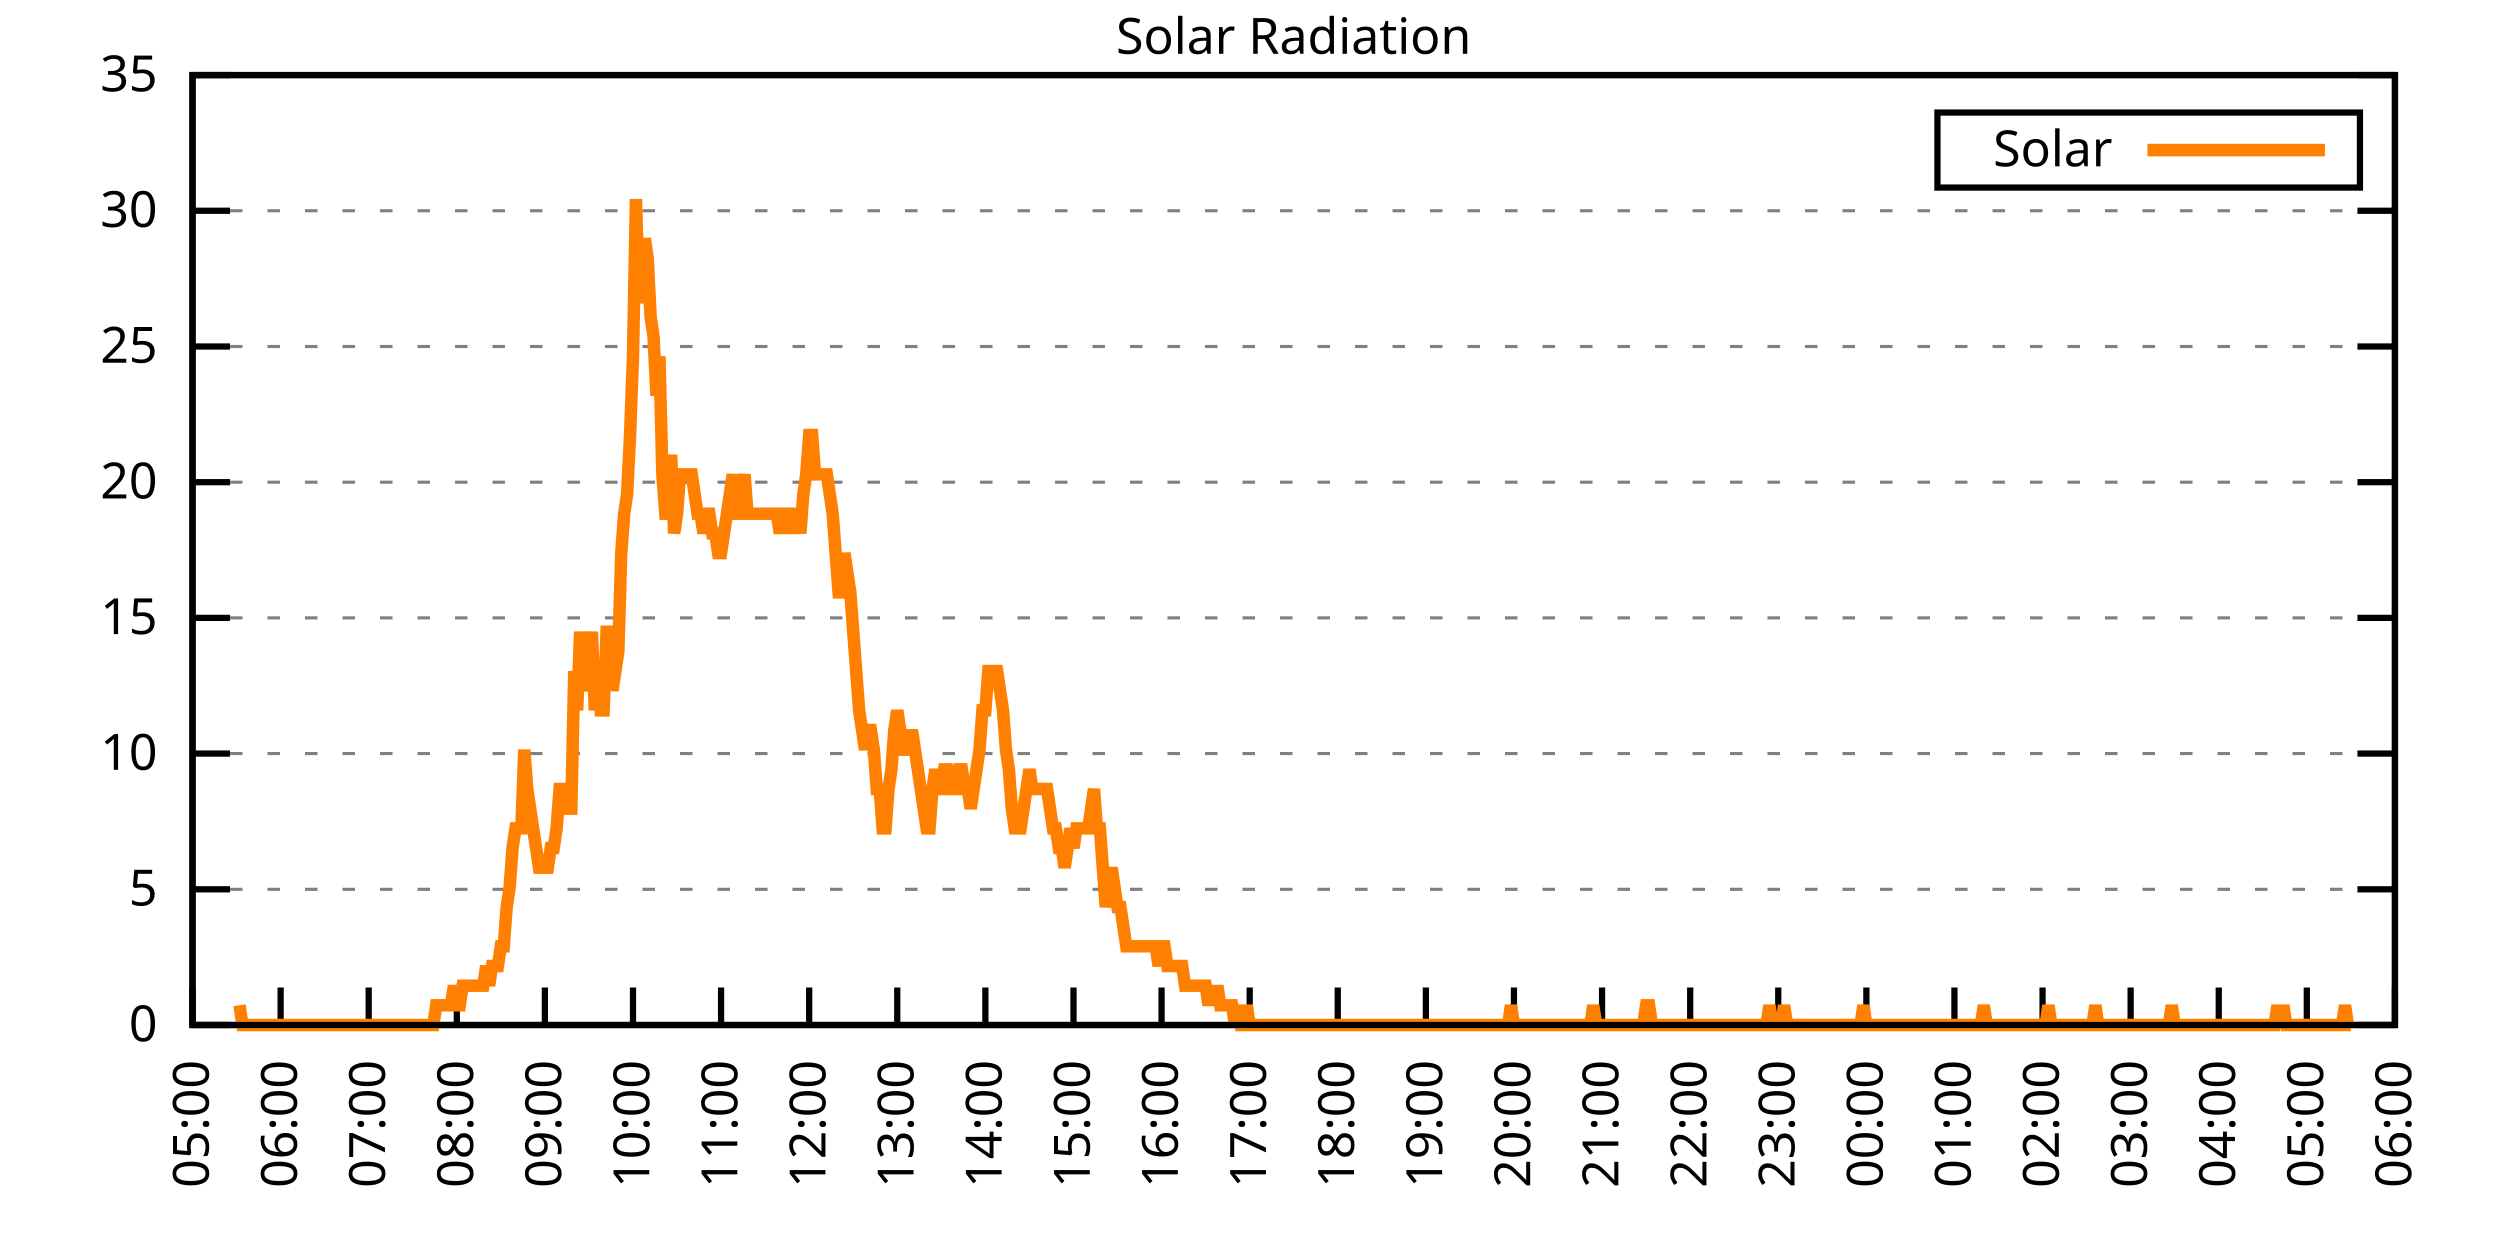
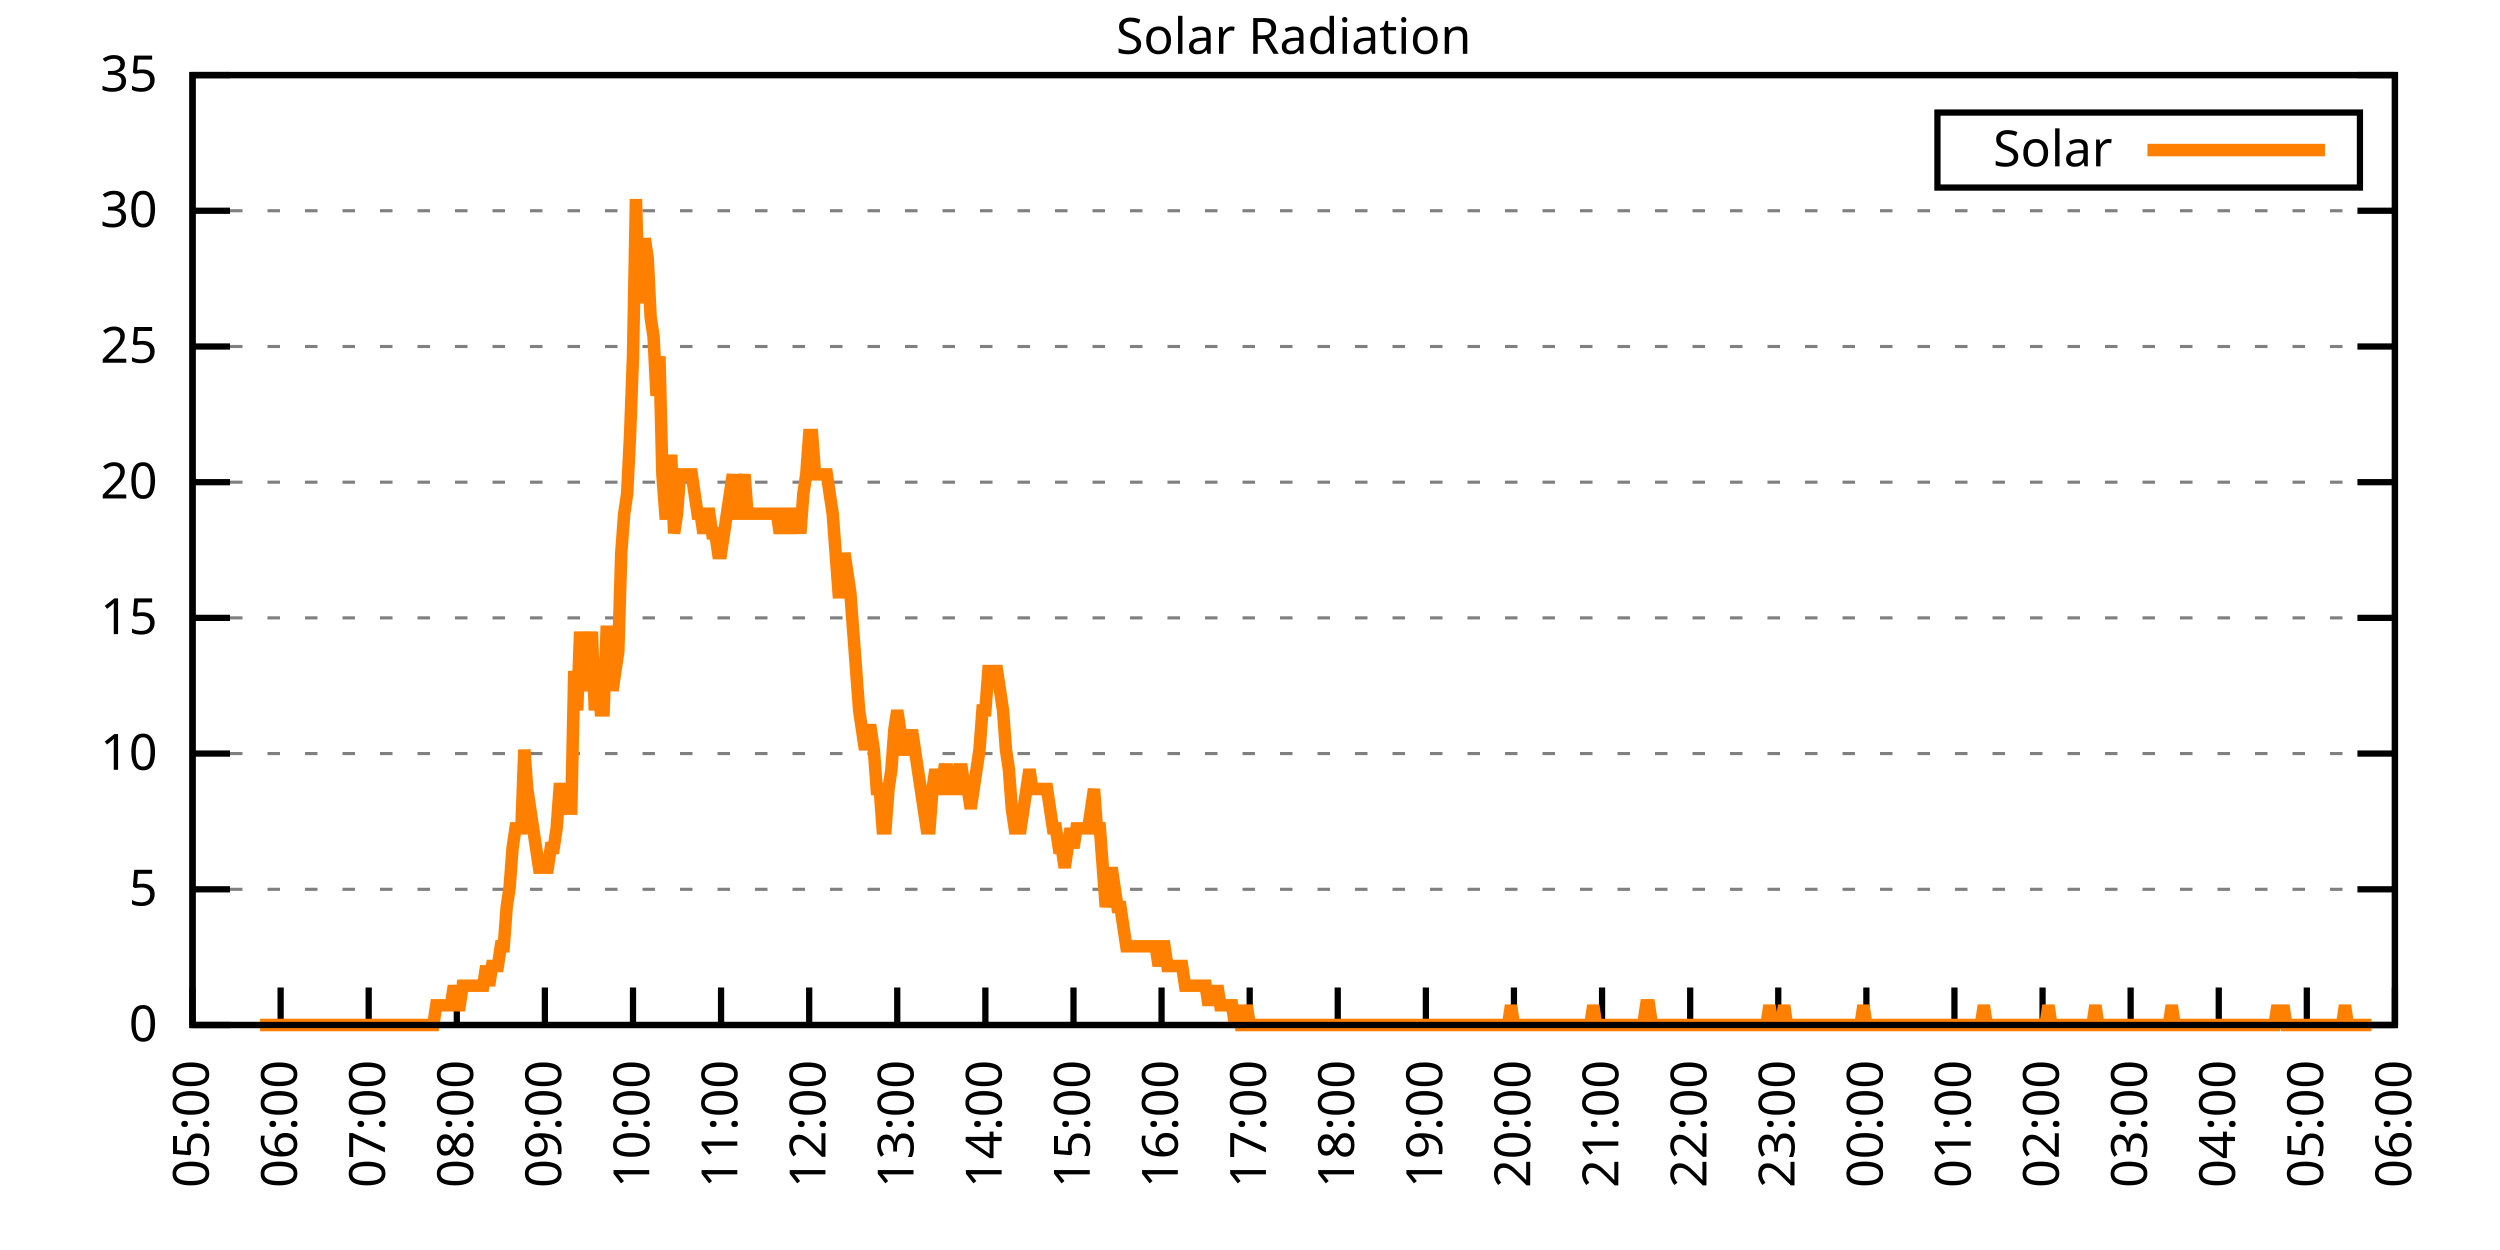
<svg xmlns="http://www.w3.org/2000/svg" xmlns:xlink="http://www.w3.org/1999/xlink" width="400" height="200" viewBox="0 0 400 200">
  <g id="gnuplot_canvas">
    <rect x="0" y="0" width="400" height="200" fill="none" />
    <defs>
      <circle id="gpDot" r="0.5" stroke-width="0.5" stroke="currentColor" />
      <path id="gpPt0" stroke-width="0.333" stroke="currentColor" d="M-1,0 h2 M0,-1 v2" />
      <path id="gpPt1" stroke-width="0.333" stroke="currentColor" d="M-1,-1 L1,1 M1,-1 L-1,1" />
      <path id="gpPt2" stroke-width="0.333" stroke="currentColor" d="M-1,0 L1,0 M0,-1 L0,1 M-1,-1 L1,1 M-1,1 L1,-1" />
      <rect id="gpPt3" stroke-width="0.333" stroke="currentColor" x="-1" y="-1" width="2" height="2" />
      <rect id="gpPt4" stroke-width="0.333" stroke="currentColor" fill="currentColor" x="-1" y="-1" width="2" height="2" />
      <circle id="gpPt5" stroke-width="0.333" stroke="currentColor" cx="0" cy="0" r="1" />
      <use xlink:href="#gpPt5" id="gpPt6" fill="currentColor" stroke="none" />
      <path id="gpPt7" stroke-width="0.333" stroke="currentColor" d="M0,-1.33 L-1.33,0.67 L1.33,0.67 z" />
      <use xlink:href="#gpPt7" id="gpPt8" fill="currentColor" stroke="none" />
      <use xlink:href="#gpPt7" id="gpPt9" stroke="currentColor" transform="rotate(180)" />
      <use xlink:href="#gpPt9" id="gpPt10" fill="currentColor" stroke="none" />
      <use xlink:href="#gpPt3" id="gpPt11" stroke="currentColor" transform="rotate(45)" />
      <use xlink:href="#gpPt11" id="gpPt12" fill="currentColor" stroke="none" />
      <path id="gpPt13" stroke-width="0.333" stroke="currentColor" d="M0,1.330 L1.265,0.411 L0.782,-1.067 L-0.782,-1.076 L-1.265,0.411 z" />
      <use xlink:href="#gpPt13" id="gpPt14" fill="currentColor" stroke="none" />
      <filter id="textbox" filterUnits="objectBoundingBox" x="0" y="0" height="1" width="1">
        <feFlood flood-color="white" flood-opacity="1" result="bgnd" />
        <feComposite in="SourceGraphic" in2="bgnd" operator="atop" />
      </filter>
      <filter id="greybox" filterUnits="objectBoundingBox" x="0" y="0" height="1" width="1">
        <feFlood flood-color="lightgrey" flood-opacity="1" result="grey" />
        <feComposite in="SourceGraphic" in2="grey" operator="atop" />
      </filter>
    </defs>
    <g fill="none" color="white" stroke="currentColor" stroke-width="1.00" stroke-linecap="butt" stroke-linejoin="miter">
</g>
    <g fill="none" color="black" stroke="currentColor" stroke-width="1.00" stroke-linecap="butt" stroke-linejoin="miter">
      <g stroke="none" shape-rendering="crispEdges">
        <polygon fill="rgb(255, 255, 255)" points="30.80,164.00 383.18,164.00 383.18,12.02 30.80,12.02 " />
      </g>
    </g>
    <g fill="none" color="black" stroke="currentColor" stroke-width="1.00" stroke-linecap="butt" stroke-linejoin="miter">
</g>
    <g fill="none" color="black" stroke="black" stroke-width="0.50" stroke-linecap="butt" stroke-linejoin="miter">
</g>
    <g fill="none" color="gray" stroke="currentColor" stroke-width="0.50" stroke-linecap="butt" stroke-linejoin="miter">
      <path stroke="gray" stroke-dasharray="2,4" class="gridline" d="M30.80,164.00 L383.19,164.00  " />
    </g>
    <g fill="none" color="gray" stroke="gray" stroke-width="1.00" stroke-linecap="butt" stroke-linejoin="miter">
</g>
    <g fill="none" color="black" stroke="currentColor" stroke-width="1.00" stroke-linecap="butt" stroke-linejoin="miter">
      <path stroke="black" d="M30.80,164.00 L36.80,164.00 M383.19,164.00 L377.19,164.00  " />
      <g transform="translate(25.20,166.60)" stroke="none" fill="black" font-family="Sans" font-size="8.00" text-anchor="end">
        <text>
          <tspan font-family="Sans"> 0</tspan>
        </text>
      </g>
    </g>
    <g fill="none" color="black" stroke="currentColor" stroke-width="1.00" stroke-linecap="butt" stroke-linejoin="miter">
</g>
    <g fill="none" color="black" stroke="black" stroke-width="0.50" stroke-linecap="butt" stroke-linejoin="miter">
</g>
    <g fill="none" color="gray" stroke="currentColor" stroke-width="0.50" stroke-linecap="butt" stroke-linejoin="miter">
      <path stroke="gray" stroke-dasharray="2,4" class="gridline" d="M30.80,142.29 L383.19,142.29  " />
    </g>
    <g fill="none" color="gray" stroke="gray" stroke-width="1.00" stroke-linecap="butt" stroke-linejoin="miter">
</g>
    <g fill="none" color="black" stroke="currentColor" stroke-width="1.00" stroke-linecap="butt" stroke-linejoin="miter">
      <path stroke="black" d="M30.80,142.29 L36.80,142.29 M383.19,142.29 L377.19,142.29  " />
      <g transform="translate(25.20,144.89)" stroke="none" fill="black" font-family="Sans" font-size="8.00" text-anchor="end">
        <text>
          <tspan font-family="Sans"> 5</tspan>
        </text>
      </g>
    </g>
    <g fill="none" color="black" stroke="currentColor" stroke-width="1.00" stroke-linecap="butt" stroke-linejoin="miter">
</g>
    <g fill="none" color="black" stroke="black" stroke-width="0.50" stroke-linecap="butt" stroke-linejoin="miter">
</g>
    <g fill="none" color="gray" stroke="currentColor" stroke-width="0.50" stroke-linecap="butt" stroke-linejoin="miter">
      <path stroke="gray" stroke-dasharray="2,4" class="gridline" d="M30.80,120.57 L383.19,120.57  " />
    </g>
    <g fill="none" color="gray" stroke="gray" stroke-width="1.00" stroke-linecap="butt" stroke-linejoin="miter">
</g>
    <g fill="none" color="black" stroke="currentColor" stroke-width="1.00" stroke-linecap="butt" stroke-linejoin="miter">
      <path stroke="black" d="M30.80,120.57 L36.80,120.57 M383.19,120.57 L377.19,120.57  " />
      <g transform="translate(25.20,123.17)" stroke="none" fill="black" font-family="Sans" font-size="8.00" text-anchor="end">
        <text>
          <tspan font-family="Sans"> 10</tspan>
        </text>
      </g>
    </g>
    <g fill="none" color="black" stroke="currentColor" stroke-width="1.00" stroke-linecap="butt" stroke-linejoin="miter">
</g>
    <g fill="none" color="black" stroke="black" stroke-width="0.50" stroke-linecap="butt" stroke-linejoin="miter">
</g>
    <g fill="none" color="gray" stroke="currentColor" stroke-width="0.50" stroke-linecap="butt" stroke-linejoin="miter">
      <path stroke="gray" stroke-dasharray="2,4" class="gridline" d="M30.80,98.86 L383.19,98.86  " />
    </g>
    <g fill="none" color="gray" stroke="gray" stroke-width="1.00" stroke-linecap="butt" stroke-linejoin="miter">
</g>
    <g fill="none" color="black" stroke="currentColor" stroke-width="1.00" stroke-linecap="butt" stroke-linejoin="miter">
      <path stroke="black" d="M30.80,98.86 L36.80,98.86 M383.19,98.86 L377.19,98.86  " />
      <g transform="translate(25.20,101.46)" stroke="none" fill="black" font-family="Sans" font-size="8.00" text-anchor="end">
        <text>
          <tspan font-family="Sans"> 15</tspan>
        </text>
      </g>
    </g>
    <g fill="none" color="black" stroke="currentColor" stroke-width="1.00" stroke-linecap="butt" stroke-linejoin="miter">
</g>
    <g fill="none" color="black" stroke="black" stroke-width="0.50" stroke-linecap="butt" stroke-linejoin="miter">
</g>
    <g fill="none" color="gray" stroke="currentColor" stroke-width="0.50" stroke-linecap="butt" stroke-linejoin="miter">
      <path stroke="gray" stroke-dasharray="2,4" class="gridline" d="M30.80,77.15 L383.19,77.15  " />
    </g>
    <g fill="none" color="gray" stroke="gray" stroke-width="1.00" stroke-linecap="butt" stroke-linejoin="miter">
</g>
    <g fill="none" color="black" stroke="currentColor" stroke-width="1.00" stroke-linecap="butt" stroke-linejoin="miter">
      <path stroke="black" d="M30.80,77.15 L36.80,77.15 M383.19,77.15 L377.19,77.15  " />
      <g transform="translate(25.20,79.75)" stroke="none" fill="black" font-family="Sans" font-size="8.00" text-anchor="end">
        <text>
          <tspan font-family="Sans"> 20</tspan>
        </text>
      </g>
    </g>
    <g fill="none" color="black" stroke="currentColor" stroke-width="1.00" stroke-linecap="butt" stroke-linejoin="miter">
</g>
    <g fill="none" color="black" stroke="black" stroke-width="0.50" stroke-linecap="butt" stroke-linejoin="miter">
</g>
    <g fill="none" color="gray" stroke="currentColor" stroke-width="0.50" stroke-linecap="butt" stroke-linejoin="miter">
      <path stroke="gray" stroke-dasharray="2,4" class="gridline" d="M30.80,55.44 L383.19,55.44  " />
    </g>
    <g fill="none" color="gray" stroke="gray" stroke-width="1.00" stroke-linecap="butt" stroke-linejoin="miter">
</g>
    <g fill="none" color="black" stroke="currentColor" stroke-width="1.00" stroke-linecap="butt" stroke-linejoin="miter">
      <path stroke="black" d="M30.80,55.44 L36.80,55.44 M383.19,55.44 L377.19,55.44  " />
      <g transform="translate(25.20,58.04)" stroke="none" fill="black" font-family="Sans" font-size="8.00" text-anchor="end">
        <text>
          <tspan font-family="Sans"> 25</tspan>
        </text>
      </g>
    </g>
    <g fill="none" color="black" stroke="currentColor" stroke-width="1.00" stroke-linecap="butt" stroke-linejoin="miter">
</g>
    <g fill="none" color="black" stroke="black" stroke-width="0.50" stroke-linecap="butt" stroke-linejoin="miter">
</g>
    <g fill="none" color="gray" stroke="currentColor" stroke-width="0.50" stroke-linecap="butt" stroke-linejoin="miter">
      <path stroke="gray" stroke-dasharray="2,4" class="gridline" d="M30.80,33.72 L383.19,33.72  " />
    </g>
    <g fill="none" color="gray" stroke="gray" stroke-width="1.00" stroke-linecap="butt" stroke-linejoin="miter">
</g>
    <g fill="none" color="black" stroke="currentColor" stroke-width="1.00" stroke-linecap="butt" stroke-linejoin="miter">
      <path stroke="black" d="M30.80,33.72 L36.80,33.72 M383.19,33.72 L377.19,33.72  " />
      <g transform="translate(25.20,36.32)" stroke="none" fill="black" font-family="Sans" font-size="8.00" text-anchor="end">
        <text>
          <tspan font-family="Sans"> 30</tspan>
        </text>
      </g>
    </g>
    <g fill="none" color="black" stroke="currentColor" stroke-width="1.00" stroke-linecap="butt" stroke-linejoin="miter">
</g>
    <g fill="none" color="black" stroke="black" stroke-width="0.50" stroke-linecap="butt" stroke-linejoin="miter">
</g>
    <g fill="none" color="gray" stroke="currentColor" stroke-width="0.50" stroke-linecap="butt" stroke-linejoin="miter">
      <path stroke="gray" stroke-dasharray="2,4" class="gridline" d="M30.80,12.01 L383.19,12.01  " />
    </g>
    <g fill="none" color="gray" stroke="gray" stroke-width="1.00" stroke-linecap="butt" stroke-linejoin="miter">
</g>
    <g fill="none" color="black" stroke="currentColor" stroke-width="1.00" stroke-linecap="butt" stroke-linejoin="miter">
      <path stroke="black" d="M30.80,12.01 L36.80,12.01 M383.19,12.01 L377.19,12.01  " />
      <g transform="translate(25.20,14.61)" stroke="none" fill="black" font-family="Sans" font-size="8.00" text-anchor="end">
        <text>
          <tspan font-family="Sans"> 35</tspan>
        </text>
      </g>
    </g>
    <g fill="none" color="black" stroke="currentColor" stroke-width="1.00" stroke-linecap="butt" stroke-linejoin="miter">
      <path stroke="black" d="M30.80,164.00 L30.80,158.00  " />
      <g transform="translate(33.40,169.60) rotate(270.00)" stroke="none" fill="black" font-family="Sans" font-size="8.00" text-anchor="end">
        <text>
          <tspan font-family="Sans">05:00</tspan>
        </text>
      </g>
    </g>
    <g fill="none" color="black" stroke="currentColor" stroke-width="1.00" stroke-linecap="butt" stroke-linejoin="miter">
      <path stroke="black" d="M44.90,164.00 L44.90,158.00  " />
      <g transform="translate(47.50,169.60) rotate(270.00)" stroke="none" fill="black" font-family="Sans" font-size="8.00" text-anchor="end">
        <text>
          <tspan font-family="Sans">06:00</tspan>
        </text>
      </g>
    </g>
    <g fill="none" color="black" stroke="currentColor" stroke-width="1.00" stroke-linecap="butt" stroke-linejoin="miter">
      <path stroke="black" d="M58.99,164.00 L58.99,158.00  " />
      <g transform="translate(61.59,169.60) rotate(270.00)" stroke="none" fill="black" font-family="Sans" font-size="8.00" text-anchor="end">
        <text>
          <tspan font-family="Sans">07:00</tspan>
        </text>
      </g>
    </g>
    <g fill="none" color="black" stroke="currentColor" stroke-width="1.00" stroke-linecap="butt" stroke-linejoin="miter">
      <path stroke="black" d="M73.09,164.00 L73.09,158.00  " />
      <g transform="translate(75.69,169.60) rotate(270.00)" stroke="none" fill="black" font-family="Sans" font-size="8.00" text-anchor="end">
        <text>
          <tspan font-family="Sans">08:00</tspan>
        </text>
      </g>
    </g>
    <g fill="none" color="black" stroke="currentColor" stroke-width="1.00" stroke-linecap="butt" stroke-linejoin="miter">
      <path stroke="black" d="M87.18,164.00 L87.18,158.00  " />
      <g transform="translate(89.78,169.60) rotate(270.00)" stroke="none" fill="black" font-family="Sans" font-size="8.00" text-anchor="end">
        <text>
          <tspan font-family="Sans">09:00</tspan>
        </text>
      </g>
    </g>
    <g fill="none" color="black" stroke="currentColor" stroke-width="1.00" stroke-linecap="butt" stroke-linejoin="miter">
      <path stroke="black" d="M101.28,164.00 L101.28,158.00  " />
      <g transform="translate(103.88,169.60) rotate(270.00)" stroke="none" fill="black" font-family="Sans" font-size="8.00" text-anchor="end">
        <text>
          <tspan font-family="Sans">10:00</tspan>
        </text>
      </g>
    </g>
    <g fill="none" color="black" stroke="currentColor" stroke-width="1.00" stroke-linecap="butt" stroke-linejoin="miter">
      <path stroke="black" d="M115.37,164.00 L115.37,158.00  " />
      <g transform="translate(117.97,169.60) rotate(270.00)" stroke="none" fill="black" font-family="Sans" font-size="8.00" text-anchor="end">
        <text>
          <tspan font-family="Sans">11:00</tspan>
        </text>
      </g>
    </g>
    <g fill="none" color="black" stroke="currentColor" stroke-width="1.00" stroke-linecap="butt" stroke-linejoin="miter">
      <path stroke="black" d="M129.47,164.00 L129.47,158.00  " />
      <g transform="translate(132.07,169.60) rotate(270.00)" stroke="none" fill="black" font-family="Sans" font-size="8.00" text-anchor="end">
        <text>
          <tspan font-family="Sans">12:00</tspan>
        </text>
      </g>
    </g>
    <g fill="none" color="black" stroke="currentColor" stroke-width="1.00" stroke-linecap="butt" stroke-linejoin="miter">
      <path stroke="black" d="M143.56,164.00 L143.56,158.00  " />
      <g transform="translate(146.16,169.60) rotate(270.00)" stroke="none" fill="black" font-family="Sans" font-size="8.00" text-anchor="end">
        <text>
          <tspan font-family="Sans">13:00</tspan>
        </text>
      </g>
    </g>
    <g fill="none" color="black" stroke="currentColor" stroke-width="1.00" stroke-linecap="butt" stroke-linejoin="miter">
      <path stroke="black" d="M157.66,164.00 L157.66,158.00  " />
      <g transform="translate(160.26,169.60) rotate(270.00)" stroke="none" fill="black" font-family="Sans" font-size="8.00" text-anchor="end">
        <text>
          <tspan font-family="Sans">14:00</tspan>
        </text>
      </g>
    </g>
    <g fill="none" color="black" stroke="currentColor" stroke-width="1.00" stroke-linecap="butt" stroke-linejoin="miter">
      <path stroke="black" d="M171.76,164.00 L171.76,158.00  " />
      <g transform="translate(174.36,169.60) rotate(270.00)" stroke="none" fill="black" font-family="Sans" font-size="8.00" text-anchor="end">
        <text>
          <tspan font-family="Sans">15:00</tspan>
        </text>
      </g>
    </g>
    <g fill="none" color="black" stroke="currentColor" stroke-width="1.00" stroke-linecap="butt" stroke-linejoin="miter">
      <path stroke="black" d="M185.85,164.00 L185.85,158.00  " />
      <g transform="translate(188.45,169.60) rotate(270.00)" stroke="none" fill="black" font-family="Sans" font-size="8.00" text-anchor="end">
        <text>
          <tspan font-family="Sans">16:00</tspan>
        </text>
      </g>
    </g>
    <g fill="none" color="black" stroke="currentColor" stroke-width="1.00" stroke-linecap="butt" stroke-linejoin="miter">
      <path stroke="black" d="M199.95,164.00 L199.95,158.00  " />
      <g transform="translate(202.55,169.60) rotate(270.00)" stroke="none" fill="black" font-family="Sans" font-size="8.00" text-anchor="end">
        <text>
          <tspan font-family="Sans">17:00</tspan>
        </text>
      </g>
    </g>
    <g fill="none" color="black" stroke="currentColor" stroke-width="1.00" stroke-linecap="butt" stroke-linejoin="miter">
      <path stroke="black" d="M214.04,164.00 L214.04,158.00  " />
      <g transform="translate(216.64,169.60) rotate(270.00)" stroke="none" fill="black" font-family="Sans" font-size="8.00" text-anchor="end">
        <text>
          <tspan font-family="Sans">18:00</tspan>
        </text>
      </g>
    </g>
    <g fill="none" color="black" stroke="currentColor" stroke-width="1.00" stroke-linecap="butt" stroke-linejoin="miter">
      <path stroke="black" d="M228.14,164.00 L228.14,158.00  " />
      <g transform="translate(230.74,169.60) rotate(270.00)" stroke="none" fill="black" font-family="Sans" font-size="8.00" text-anchor="end">
        <text>
          <tspan font-family="Sans">19:00</tspan>
        </text>
      </g>
    </g>
    <g fill="none" color="black" stroke="currentColor" stroke-width="1.00" stroke-linecap="butt" stroke-linejoin="miter">
      <path stroke="black" d="M242.23,164.00 L242.23,158.00  " />
      <g transform="translate(244.83,169.60) rotate(270.00)" stroke="none" fill="black" font-family="Sans" font-size="8.00" text-anchor="end">
        <text>
          <tspan font-family="Sans">20:00</tspan>
        </text>
      </g>
    </g>
    <g fill="none" color="black" stroke="currentColor" stroke-width="1.00" stroke-linecap="butt" stroke-linejoin="miter">
      <path stroke="black" d="M256.33,164.00 L256.33,158.00  " />
      <g transform="translate(258.93,169.60) rotate(270.00)" stroke="none" fill="black" font-family="Sans" font-size="8.00" text-anchor="end">
        <text>
          <tspan font-family="Sans">21:00</tspan>
        </text>
      </g>
    </g>
    <g fill="none" color="black" stroke="currentColor" stroke-width="1.00" stroke-linecap="butt" stroke-linejoin="miter">
      <path stroke="black" d="M270.43,164.00 L270.43,158.00  " />
      <g transform="translate(273.03,169.60) rotate(270.00)" stroke="none" fill="black" font-family="Sans" font-size="8.00" text-anchor="end">
        <text>
          <tspan font-family="Sans">22:00</tspan>
        </text>
      </g>
    </g>
    <g fill="none" color="black" stroke="currentColor" stroke-width="1.00" stroke-linecap="butt" stroke-linejoin="miter">
      <path stroke="black" d="M284.52,164.00 L284.52,158.00  " />
      <g transform="translate(287.12,169.60) rotate(270.00)" stroke="none" fill="black" font-family="Sans" font-size="8.00" text-anchor="end">
        <text>
          <tspan font-family="Sans">23:00</tspan>
        </text>
      </g>
    </g>
    <g fill="none" color="black" stroke="currentColor" stroke-width="1.00" stroke-linecap="butt" stroke-linejoin="miter">
      <path stroke="black" d="M298.62,164.00 L298.62,158.00  " />
      <g transform="translate(301.22,169.60) rotate(270.00)" stroke="none" fill="black" font-family="Sans" font-size="8.00" text-anchor="end">
        <text>
          <tspan font-family="Sans">00:00</tspan>
        </text>
      </g>
    </g>
    <g fill="none" color="black" stroke="currentColor" stroke-width="1.00" stroke-linecap="butt" stroke-linejoin="miter">
      <path stroke="black" d="M312.71,164.00 L312.71,158.00  " />
      <g transform="translate(315.31,169.60) rotate(270.00)" stroke="none" fill="black" font-family="Sans" font-size="8.00" text-anchor="end">
        <text>
          <tspan font-family="Sans">01:00</tspan>
        </text>
      </g>
    </g>
    <g fill="none" color="black" stroke="currentColor" stroke-width="1.00" stroke-linecap="butt" stroke-linejoin="miter">
      <path stroke="black" d="M326.81,164.00 L326.81,158.00  " />
      <g transform="translate(329.41,169.60) rotate(270.00)" stroke="none" fill="black" font-family="Sans" font-size="8.00" text-anchor="end">
        <text>
          <tspan font-family="Sans">02:00</tspan>
        </text>
      </g>
    </g>
    <g fill="none" color="black" stroke="currentColor" stroke-width="1.00" stroke-linecap="butt" stroke-linejoin="miter">
      <path stroke="black" d="M340.90,164.00 L340.90,158.00  " />
      <g transform="translate(343.50,169.60) rotate(270.00)" stroke="none" fill="black" font-family="Sans" font-size="8.00" text-anchor="end">
        <text>
          <tspan font-family="Sans">03:00</tspan>
        </text>
      </g>
    </g>
    <g fill="none" color="black" stroke="currentColor" stroke-width="1.00" stroke-linecap="butt" stroke-linejoin="miter">
      <path stroke="black" d="M355.00,164.00 L355.00,158.00  " />
      <g transform="translate(357.60,169.60) rotate(270.00)" stroke="none" fill="black" font-family="Sans" font-size="8.00" text-anchor="end">
        <text>
          <tspan font-family="Sans">04:00</tspan>
        </text>
      </g>
    </g>
    <g fill="none" color="black" stroke="currentColor" stroke-width="1.00" stroke-linecap="butt" stroke-linejoin="miter">
      <path stroke="black" d="M369.09,164.00 L369.09,158.00  " />
      <g transform="translate(371.69,169.60) rotate(270.00)" stroke="none" fill="black" font-family="Sans" font-size="8.00" text-anchor="end">
        <text>
          <tspan font-family="Sans">05:00</tspan>
        </text>
      </g>
    </g>
    <g fill="none" color="black" stroke="currentColor" stroke-width="1.00" stroke-linecap="butt" stroke-linejoin="miter">
      <path stroke="black" d="M383.19,164.00 L383.19,158.00  " />
      <g transform="translate(385.79,169.60) rotate(270.00)" stroke="none" fill="black" font-family="Sans" font-size="8.00" text-anchor="end">
        <text>
          <tspan font-family="Sans">06:00</tspan>
        </text>
      </g>
    </g>
    <g fill="none" color="black" stroke="currentColor" stroke-width="1.00" stroke-linecap="butt" stroke-linejoin="miter">
</g>
    <g fill="none" color="black" stroke="currentColor" stroke-width="1.00" stroke-linecap="butt" stroke-linejoin="miter">
      <path stroke="black" d="M30.80,12.01 L30.80,164.00 L383.19,164.00 L383.19,12.01 L30.80,12.01 Z  " />
    </g>
    <g fill="none" color="black" stroke="currentColor" stroke-width="1.00" stroke-linecap="butt" stroke-linejoin="miter">
</g>
    <g fill="none" color="black" stroke="currentColor" stroke-width="1.00" stroke-linecap="butt" stroke-linejoin="miter">
      <path stroke="black" d="M309.99,30.01 L309.99,18.01 L377.59,18.01 L377.59,30.01 L309.99,30.01 Z  " />
    </g>
    <g id="Solar_Radiation_plot_1">
      <g fill="none" color="white" stroke="black" stroke-width="2.00" stroke-linecap="butt" stroke-linejoin="miter">
</g>
      <g fill="none" color="black" stroke="currentColor" stroke-width="2.00" stroke-linecap="butt" stroke-linejoin="miter">
        <g transform="translate(337.99,26.61)" stroke="none" fill="black" font-family="Sans" font-size="8.00" text-anchor="end">
          <text>
            <tspan font-family="Sans">Solar</tspan>
          </text>
        </g>
      </g>
      <g fill="none" color="black" stroke="currentColor" stroke-width="2.00" stroke-linecap="butt" stroke-linejoin="miter">
-         <path stroke="rgb(255, 127,   0)" d="M343.59,24.01 L371.99,24.01 M38.32,160.85 L38.79,164.00 L39.26,164.00 L39.73,164.00 L40.20,164.00 L40.67,164.00   L41.14,164.00 L41.61,164.00 L42.08,164.00 L42.55,164.00 L43.02,164.00 L43.49,164.00 L43.96,164.00 L44.43,164.00   L44.90,164.00 L45.37,164.00 L45.84,164.00 L46.31,164.00 L46.78,164.00 L47.24,164.00 L47.71,164.00 L48.18,164.00   L48.65,164.00 L49.12,164.00 L49.59,164.00 L50.06,164.00 L50.53,164.00 L51.00,164.00 L51.47,164.00 L51.94,164.00   L52.41,164.00 L52.88,164.00 L53.35,164.00 L53.82,164.00 L54.29,164.00 L54.76,164.00 L55.23,164.00 L55.70,164.00   L56.17,164.00 L56.64,164.00 L57.11,164.00 L57.58,164.00 L58.05,164.00 L58.52,164.00 L58.99,164.00 L59.46,164.00   L59.93,164.00 L60.40,164.00 L60.87,164.00 L61.34,164.00 L61.81,164.00 L62.28,164.00 L62.75,164.00 L63.22,164.00   L63.69,164.00 L64.16,164.00 L64.63,164.00 L65.10,164.00 L65.57,164.00 L66.04,164.00 L66.51,164.00 L66.98,164.00   L67.45,164.00 L67.92,164.00 L68.39,164.00 L68.86,164.00 L69.33,164.00 L69.80,160.85 L70.27,160.85 L70.74,160.85   L71.21,160.85 L71.68,160.85 L72.15,160.85 L72.62,157.71 L73.09,160.85 L73.56,160.85 L74.03,157.71 L74.50,157.71   L74.97,157.71 L75.44,157.71 L75.91,157.71 L76.38,157.71 L76.85,157.71 L77.32,157.71 L77.79,154.56 L78.26,157.71   L78.73,154.56 L79.19,154.56 L79.66,154.56 L80.13,151.41 L80.60,151.41 L81.07,145.12 L81.54,141.98 L82.01,135.68   L82.48,132.54 L82.95,132.54 L83.42,132.54 L83.89,119.95 L84.36,126.24 L84.83,129.39 L85.30,132.54 L85.77,135.68   L86.24,138.83 L86.71,138.83 L87.18,138.83 L87.65,138.83 L88.12,135.68 L88.59,135.68 L89.06,132.54 L89.53,126.24   L90.00,126.24 L90.47,126.24 L90.94,129.39 L91.41,129.39 L91.88,107.37 L92.35,113.66 L92.82,101.07 L93.29,107.37   L93.76,110.51 L94.23,107.37 L94.70,101.07 L95.17,113.66 L95.64,107.37 L96.11,113.66 L96.58,113.66 L97.05,101.07   L97.52,101.07 L97.99,110.51 L98.46,107.37 L98.93,104.22 L99.40,88.49 L99.87,82.19 L100.34,79.05 L100.81,69.61   L101.28,57.02 L101.75,31.85 L102.22,47.58 L102.69,47.58 L103.16,38.15 L103.63,41.29 L104.10,50.73 L104.57,53.88   L105.04,63.32 L105.51,57.02 L105.98,75.90 L106.45,82.19 L106.92,82.19 L107.39,72.76 L107.86,85.34 L108.33,82.19   L108.80,75.90 L109.27,75.90 L109.74,75.90 L110.21,75.90 L110.68,75.90 L111.14,79.05 L111.61,82.19 L112.08,82.19   L112.55,85.34 L113.02,82.19 L113.49,82.19 L113.96,85.34 L114.43,85.34 L114.90,88.49 L115.37,88.49 L115.84,85.34   L116.31,82.19 L116.78,79.05 L117.25,75.90 L117.72,82.19 L118.19,82.19 L118.66,79.05 L119.13,75.90 L119.60,82.19   L120.07,82.19 L120.54,82.19 L121.01,82.19 L121.48,82.19 L121.95,82.19 L122.42,82.19 L122.89,82.19 L123.36,82.19   L123.83,82.19 L124.30,82.19 L124.77,85.34 L125.24,82.19 L125.71,82.19 L126.18,85.34 L126.65,82.19 L127.12,82.19   L127.59,82.19 L128.06,85.34 L128.53,79.05 L129.00,75.90 L129.47,69.61 L129.94,69.61 L130.41,75.90 L130.88,75.90   L131.35,75.90 L131.82,75.90 L132.29,75.90 L132.76,79.05 L133.23,82.19 L133.70,88.49 L134.17,94.78 L134.64,94.78   L135.11,88.49 L135.58,91.63 L136.05,94.78 L136.52,101.07 L136.99,107.37 L137.46,113.66 L137.93,116.80 L138.40,119.95   L138.87,116.80 L139.34,116.80 L139.81,119.95 L140.28,126.24 L140.75,126.24 L141.22,132.54 L141.69,132.54 L142.16,126.24   L142.63,123.10 L143.09,116.80 L143.56,113.66 L144.03,116.80 L144.50,119.95 L144.97,119.95 L145.44,119.95 L145.91,116.80   L146.38,119.95 L146.85,123.10 L147.32,126.24 L147.79,129.39 L148.26,132.54 L148.73,132.54 L149.20,126.24 L149.67,123.10   L150.14,126.24 L150.61,126.24 L151.08,123.10 L151.55,123.10 L152.02,126.24 L152.49,126.24 L152.96,126.24 L153.43,123.10   L153.90,123.10 L154.37,126.24 L154.84,126.24 L155.31,129.39 L155.78,126.24 L156.25,123.10 L156.72,119.95 L157.19,113.66   L157.66,113.66 L158.13,107.37 L158.60,107.37 L159.07,107.37 L159.54,107.37 L160.01,110.51 L160.48,113.66 L160.95,119.95   L161.42,123.10 L161.89,129.39 L162.36,132.54 L162.83,132.54 L163.30,132.54 L163.77,129.39 L164.24,126.24 L164.71,123.10   L165.18,126.24 L165.65,126.24 L166.12,126.24 L166.59,126.24 L167.06,126.24 L167.53,126.24 L168.00,129.39 L168.47,132.54   L168.94,132.54 L169.41,135.68 L169.88,135.68 L170.35,138.83 L170.82,135.68 L171.29,132.54 L171.76,135.68 L172.23,132.54   L172.70,132.54 L173.17,132.54 L173.64,132.54 L174.11,132.54 L174.58,129.39 L175.04,126.24 L175.51,132.54 L175.98,132.54   L176.45,138.83 L176.92,145.12 L177.39,141.98 L177.86,138.83 L178.33,141.98 L178.80,145.12 L179.27,145.12 L179.74,148.27   L180.21,151.41 L180.68,151.41 L181.15,151.41 L181.62,151.41 L182.09,151.41 L182.56,151.41 L183.03,151.41 L183.50,151.41   L183.97,151.41 L184.44,151.41 L184.91,151.41 L185.38,154.56 L185.85,151.41 L186.32,151.41 L186.79,154.56 L187.26,154.56   L187.73,154.56 L188.20,154.56 L188.67,154.56 L189.14,154.56 L189.61,157.71 L190.08,157.71 L190.55,157.71 L191.02,157.71   L191.49,157.71 L191.96,157.71 L192.43,157.71 L192.90,157.71 L193.37,160.85 L193.84,157.71 L194.31,160.85 L194.78,157.71   L195.25,160.85 L195.72,160.85 L196.19,160.85 L196.66,160.85 L197.13,160.85 L197.60,164.00 L198.07,160.85 L198.54,164.00   L199.01,164.00 L199.48,160.85 L199.95,164.00 L200.42,164.00 L200.89,164.00 L201.36,164.00 L201.83,164.00 L202.30,164.00   L202.77,164.00 L203.24,164.00 L203.71,164.00 L204.18,164.00 L204.65,164.00 L205.12,164.00 L205.59,164.00 L206.06,164.00   L206.53,164.00 L207.00,164.00 L207.46,164.00 L207.93,164.00 L208.40,164.00 L208.87,164.00 L209.34,164.00 L209.81,164.00   L210.28,164.00 L210.75,164.00 L211.22,164.00 L211.69,164.00 L212.16,164.00 L212.63,164.00 L213.10,164.00 L213.57,164.00   L214.04,164.00 L214.51,164.00 L214.98,164.00 L215.45,164.00 L215.92,164.00 L216.39,164.00 L216.86,164.00 L217.33,164.00   L217.80,164.00 L218.27,164.00 L218.74,164.00 L219.21,164.00 L219.68,164.00 L220.15,164.00 L220.62,164.00 L221.09,164.00   L221.56,164.00 L222.03,164.00 L222.50,164.00 L222.97,164.00 L223.44,164.00 L223.91,164.00 L224.38,164.00 L224.85,164.00   L225.32,164.00 L225.79,164.00 L226.26,164.00 L226.73,164.00 L227.20,164.00 L227.67,164.00 L228.14,164.00 L228.61,164.00   L229.08,164.00 L229.55,164.00 L230.02,164.00 L230.49,164.00 L230.96,164.00 L231.43,164.00 L231.90,164.00 L232.37,164.00   L232.84,164.00 L233.31,164.00 L233.78,164.00 L234.25,164.00 L234.72,164.00 L235.19,164.00 L235.66,164.00 L236.13,164.00   L236.60,164.00 L237.07,164.00 L237.54,164.00 L238.01,164.00 L238.48,164.00 L238.95,164.00 L239.41,164.00 L239.88,164.00   L240.35,164.00 L240.82,164.00 L241.29,164.00 L241.76,160.85 L242.23,164.00 L242.70,164.00 L243.17,164.00 L243.64,164.00   L244.11,164.00 L244.58,164.00 L245.05,164.00 L245.52,164.00 L245.99,164.00 L246.46,164.00 L246.93,164.00 L247.40,164.00   L247.87,164.00 L248.34,164.00 L248.81,164.00 L249.28,164.00 L249.75,164.00 L250.22,164.00 L250.69,164.00 L251.16,164.00   L251.63,164.00 L252.10,164.00 L252.57,164.00 L253.04,164.00 L253.51,164.00 L253.98,164.00 L254.45,164.00 L254.92,160.85   L255.39,164.00 L255.86,164.00 L256.33,164.00 L256.80,164.00 L257.27,164.00 L257.74,164.00 L258.21,164.00 L258.68,164.00   L259.15,164.00 L259.62,164.00 L260.09,164.00 L260.56,164.00 L261.03,164.00 L261.50,164.00 L261.97,164.00 L262.44,164.00   L262.91,164.00 L263.38,160.85 L263.85,160.85 L264.32,164.00 L264.79,164.00 L265.26,164.00 L265.73,164.00 L266.20,164.00   L266.67,164.00 L267.14,164.00 L267.61,164.00 L268.08,164.00 L268.55,164.00 L269.02,164.00 L269.49,164.00 L269.96,164.00   L270.43,164.00 L270.90,164.00 L271.36,164.00 L271.83,164.00 L272.30,164.00 L272.77,164.00 L273.24,164.00 L273.71,164.00   L274.18,164.00 L274.65,164.00 L275.12,164.00 L275.59,164.00 L276.06,164.00 L276.53,164.00 L277.00,164.00 L277.47,164.00   L277.94,164.00 L278.41,164.00 L278.88,164.00 L279.35,164.00 L279.82,164.00 L280.29,164.00 L280.76,164.00 L281.23,164.00   L281.70,164.00 L282.17,164.00 L282.64,164.00 L283.11,160.85 L283.58,164.00 L284.05,164.00 L284.52,164.00 L284.99,164.00   L285.46,160.85 L285.93,164.00 L286.40,164.00 L286.87,164.00 L287.34,164.00 L287.81,164.00 L288.28,164.00 L288.75,164.00   L289.22,164.00 L289.69,164.00 L290.16,164.00 L290.63,164.00 L291.10,164.00 L291.57,164.00 L292.04,164.00 L292.51,164.00   L292.98,164.00 L293.45,164.00 L293.92,164.00 L294.39,164.00 L294.86,164.00 L295.33,164.00 L295.80,164.00 L296.27,164.00   L296.74,164.00 L297.21,164.00 L297.68,164.00 L298.15,160.85 L298.62,164.00 L299.09,164.00 L299.56,164.00 L300.03,164.00   L300.50,164.00 L300.97,164.00 L301.44,164.00 L301.91,164.00 L302.38,164.00 L302.85,164.00 L303.31,164.00 L303.78,164.00   L304.25,164.00 L304.72,164.00 L305.19,164.00 L305.66,164.00 L306.13,164.00 L306.60,164.00 L307.07,164.00 L307.54,164.00   L308.01,164.00 L308.48,164.00 L308.95,164.00 L309.42,164.00 L309.89,164.00 L310.36,164.00 L310.83,164.00 L311.30,164.00   L311.77,164.00 L312.24,164.00 L312.71,164.00 L313.18,164.00 L313.65,164.00 L314.12,164.00 L314.59,164.00 L315.06,164.00   L315.53,164.00 L316.00,164.00 L316.47,164.00 L316.94,164.00 L317.41,160.85 L317.88,164.00 L318.35,164.00 L318.82,164.00   L319.29,164.00 L319.76,164.00 L320.23,164.00 L320.70,164.00 L321.17,164.00 L321.64,164.00 L322.11,164.00 L322.58,164.00   L323.05,164.00 L323.52,164.00 L323.99,164.00 L324.46,164.00 L324.93,164.00 L325.40,164.00 L325.87,164.00 L326.34,164.00   L326.81,164.00 L327.28,164.00 L327.75,160.85 L328.22,164.00 L328.69,164.00 L329.16,164.00 L329.63,164.00 L330.10,164.00   L330.57,164.00 L331.04,164.00 L331.51,164.00 L331.98,164.00 L332.45,164.00 L332.92,164.00 L333.39,164.00 L333.86,164.00   L334.33,164.00 L334.80,164.00 L335.26,160.85 L335.73,164.00 L336.20,164.00 L336.67,164.00 L337.14,164.00 L337.61,164.00   L338.08,164.00 L338.55,164.00 L339.02,164.00 L339.49,164.00 L339.96,164.00 L340.43,164.00 L340.90,164.00 L341.37,164.00   L341.84,164.00 L342.31,164.00 L342.78,164.00 L343.25,164.00 L343.72,164.00 L344.19,164.00 L344.66,164.00 L345.13,164.00   L345.60,164.00 L346.07,164.00 L346.54,164.00 L347.01,164.00 L347.48,160.85 L347.95,164.00 L348.42,164.00 L348.89,164.00   L349.36,164.00 L349.83,164.00 L350.30,164.00 L350.77,164.00 L351.24,164.00 L351.71,164.00 L352.18,164.00 L352.65,164.00   L353.12,164.00 L353.59,164.00 L354.06,164.00 L354.53,164.00 L355.00,164.00 L355.47,164.00 L355.94,164.00 L356.41,164.00   L356.88,164.00 L357.35,164.00 L357.82,164.00 L358.29,164.00 L358.76,164.00 L359.23,164.00 L359.70,164.00 L360.17,164.00   L360.64,164.00 L361.11,164.00 L361.58,164.00 L362.05,164.00 L362.52,164.00 L362.99,164.00 L363.46,164.00 L363.93,164.00   L364.40,160.85 L364.87,164.00 L365.34,160.85 L365.81,164.00 L366.28,164.00 L366.75,164.00 L367.21,164.00 L367.68,164.00   L368.15,164.00 L368.62,164.00 L369.09,164.00 L369.56,164.00 L370.03,164.00 L370.50,164.00 L370.97,164.00 L371.44,164.00   L371.91,164.00 L372.38,164.00 L372.85,164.00 L373.32,164.00 L373.79,164.00 L374.26,164.00 L374.73,164.00 L375.20,160.85   L375.67,164.00 L376.14,164.00  " />
+         <path stroke="rgb(255, 127,   0)" d="M343.59,24.01 L371.99,24.01 M41.61,164.00 L42.08,164.00 L42.55,164.00 L43.02,164.00 L43.49,164.00 L43.96,164.00   L44.43,164.00 L44.90,164.00 L45.37,164.00 L45.84,164.00 L46.31,164.00 L46.78,164.00 L47.24,164.00 L47.71,164.00   L48.18,164.00 L48.65,164.00 L49.12,164.00 L49.59,164.00 L50.06,164.00 L50.53,164.00 L51.00,164.00 L51.47,164.00   L51.94,164.00 L52.41,164.00 L52.88,164.00 L53.35,164.00 L53.82,164.00 L54.29,164.00 L54.76,164.00 L55.23,164.00   L55.70,164.00 L56.17,164.00 L56.64,164.00 L57.11,164.00 L57.58,164.00 L58.05,164.00 L58.52,164.00 L58.99,164.00   L59.46,164.00 L59.93,164.00 L60.40,164.00 L60.87,164.00 L61.34,164.00 L61.81,164.00 L62.28,164.00 L62.75,164.00   L63.22,164.00 L63.69,164.00 L64.16,164.00 L64.63,164.00 L65.10,164.00 L65.57,164.00 L66.04,164.00 L66.51,164.00   L66.98,164.00 L67.45,164.00 L67.92,164.00 L68.39,164.00 L68.86,164.00 L69.33,164.00 L69.80,160.85 L70.27,160.85   L70.74,160.85 L71.21,160.85 L71.68,160.85 L72.15,160.85 L72.62,157.71 L73.09,160.85 L73.56,160.85 L74.03,157.71   L74.50,157.71 L74.97,157.71 L75.44,157.71 L75.91,157.71 L76.38,157.71 L76.85,157.71 L77.32,157.71 L77.79,154.56   L78.26,157.71 L78.73,154.56 L79.19,154.56 L79.66,154.56 L80.13,151.41 L80.60,151.41 L81.07,145.12 L81.54,141.98   L82.01,135.68 L82.48,132.54 L82.95,132.54 L83.42,132.54 L83.89,119.95 L84.36,126.24 L84.83,129.39 L85.30,132.54   L85.77,135.68 L86.24,138.83 L86.71,138.83 L87.18,138.83 L87.65,138.83 L88.12,135.68 L88.59,135.68 L89.06,132.54   L89.53,126.24 L90.00,126.24 L90.47,126.24 L90.94,129.39 L91.41,129.39 L91.88,107.37 L92.35,113.66 L92.82,101.07   L93.29,107.37 L93.76,110.51 L94.23,107.37 L94.70,101.07 L95.17,113.66 L95.64,107.37 L96.11,113.66 L96.58,113.66   L97.05,101.07 L97.52,101.07 L97.99,110.51 L98.46,107.37 L98.93,104.22 L99.40,88.49 L99.87,82.19 L100.34,79.05   L100.81,69.61 L101.28,57.02 L101.75,31.85 L102.22,47.58 L102.69,47.58 L103.16,38.15 L103.63,41.29 L104.10,50.73   L104.57,53.88 L105.04,63.32 L105.51,57.02 L105.98,75.90 L106.45,82.19 L106.92,82.19 L107.39,72.76 L107.86,85.34   L108.33,82.19 L108.80,75.90 L109.27,75.90 L109.74,75.90 L110.21,75.90 L110.68,75.90 L111.14,79.05 L111.61,82.19   L112.08,82.19 L112.55,85.34 L113.02,82.19 L113.49,82.19 L113.96,85.34 L114.43,85.34 L114.90,88.49 L115.37,88.49   L115.84,85.34 L116.31,82.19 L116.78,79.05 L117.25,75.90 L117.72,82.19 L118.19,82.19 L118.66,79.05 L119.13,75.90   L119.60,82.19 L120.07,82.19 L120.54,82.19 L121.01,82.19 L121.48,82.19 L121.95,82.19 L122.42,82.19 L122.89,82.19   L123.36,82.19 L123.83,82.19 L124.30,82.19 L124.77,85.34 L125.24,82.19 L125.71,82.19 L126.18,85.34 L126.65,82.19   L127.12,82.19 L127.59,82.19 L128.06,85.34 L128.53,79.05 L129.00,75.90 L129.47,69.61 L129.94,69.61 L130.41,75.90   L130.88,75.90 L131.35,75.90 L131.82,75.90 L132.29,75.90 L132.76,79.05 L133.23,82.19 L133.70,88.49 L134.17,94.78   L134.64,94.78 L135.11,88.49 L135.58,91.63 L136.05,94.78 L136.52,101.07 L136.99,107.37 L137.46,113.66 L137.93,116.80   L138.40,119.95 L138.87,116.80 L139.34,116.80 L139.81,119.95 L140.28,126.24 L140.75,126.24 L141.22,132.54 L141.69,132.54   L142.16,126.24 L142.63,123.10 L143.09,116.80 L143.56,113.66 L144.03,116.80 L144.50,119.95 L144.97,119.95 L145.44,119.95   L145.91,116.80 L146.38,119.95 L146.85,123.10 L147.32,126.24 L147.79,129.39 L148.26,132.54 L148.73,132.54 L149.20,126.24   L149.67,123.10 L150.14,126.24 L150.61,126.24 L151.08,123.10 L151.55,123.10 L152.02,126.24 L152.49,126.24 L152.96,126.24   L153.43,123.10 L153.90,123.10 L154.37,126.24 L154.84,126.24 L155.31,129.39 L155.78,126.24 L156.25,123.10 L156.72,119.95   L157.19,113.66 L157.66,113.66 L158.13,107.37 L158.60,107.37 L159.07,107.37 L159.54,107.37 L160.01,110.51 L160.48,113.66   L160.95,119.95 L161.42,123.10 L161.89,129.39 L162.36,132.54 L162.83,132.54 L163.30,132.54 L163.77,129.39 L164.24,126.24   L164.71,123.10 L165.18,126.24 L165.65,126.24 L166.12,126.24 L166.59,126.24 L167.06,126.24 L167.53,126.24 L168.00,129.39   L168.47,132.54 L168.94,132.54 L169.41,135.68 L169.88,135.68 L170.35,138.83 L170.82,135.68 L171.29,132.54 L171.76,135.68   L172.23,132.54 L172.70,132.54 L173.17,132.54 L173.64,132.54 L174.11,132.54 L174.58,129.39 L175.04,126.24 L175.51,132.54   L175.98,132.54 L176.45,138.83 L176.92,145.12 L177.39,141.98 L177.86,138.83 L178.33,141.98 L178.80,145.12 L179.27,145.12   L179.74,148.27 L180.21,151.41 L180.68,151.41 L181.15,151.41 L181.62,151.41 L182.09,151.41 L182.56,151.41 L183.03,151.41   L183.50,151.41 L183.97,151.41 L184.44,151.41 L184.91,151.41 L185.38,154.56 L185.85,151.41 L186.32,151.41 L186.79,154.56   L187.26,154.56 L187.73,154.56 L188.20,154.56 L188.67,154.56 L189.14,154.56 L189.61,157.71 L190.08,157.71 L190.55,157.71   L191.02,157.71 L191.49,157.71 L191.96,157.71 L192.43,157.71 L192.90,157.71 L193.37,160.85 L193.84,157.71 L194.31,160.85   L194.78,157.71 L195.25,160.85 L195.72,160.85 L196.19,160.85 L196.66,160.85 L197.13,160.85 L197.60,164.00 L198.07,160.85   L198.54,164.00 L199.01,164.00 L199.48,160.85 L199.95,164.00 L200.42,164.00 L200.89,164.00 L201.36,164.00 L201.83,164.00   L202.30,164.00 L202.77,164.00 L203.24,164.00 L203.71,164.00 L204.18,164.00 L204.65,164.00 L205.12,164.00 L205.59,164.00   L206.06,164.00 L206.53,164.00 L207.00,164.00 L207.46,164.00 L207.93,164.00 L208.40,164.00 L208.87,164.00 L209.34,164.00   L209.81,164.00 L210.28,164.00 L210.75,164.00 L211.22,164.00 L211.69,164.00 L212.16,164.00 L212.63,164.00 L213.10,164.00   L213.57,164.00 L214.04,164.00 L214.51,164.00 L214.98,164.00 L215.45,164.00 L215.92,164.00 L216.39,164.00 L216.86,164.00   L217.33,164.00 L217.80,164.00 L218.27,164.00 L218.74,164.00 L219.21,164.00 L219.68,164.00 L220.15,164.00 L220.62,164.00   L221.09,164.00 L221.56,164.00 L222.03,164.00 L222.50,164.00 L222.97,164.00 L223.44,164.00 L223.91,164.00 L224.38,164.00   L224.85,164.00 L225.32,164.00 L225.79,164.00 L226.26,164.00 L226.73,164.00 L227.20,164.00 L227.67,164.00 L228.14,164.00   L228.61,164.00 L229.08,164.00 L229.55,164.00 L230.02,164.00 L230.49,164.00 L230.96,164.00 L231.43,164.00 L231.90,164.00   L232.37,164.00 L232.84,164.00 L233.31,164.00 L233.78,164.00 L234.25,164.00 L234.72,164.00 L235.19,164.00 L235.66,164.00   L236.13,164.00 L236.60,164.00 L237.07,164.00 L237.54,164.00 L238.01,164.00 L238.48,164.00 L238.95,164.00 L239.41,164.00   L239.88,164.00 L240.35,164.00 L240.82,164.00 L241.29,164.00 L241.76,160.85 L242.23,164.00 L242.70,164.00 L243.17,164.00   L243.64,164.00 L244.11,164.00 L244.58,164.00 L245.05,164.00 L245.52,164.00 L245.99,164.00 L246.46,164.00 L246.93,164.00   L247.40,164.00 L247.87,164.00 L248.34,164.00 L248.81,164.00 L249.28,164.00 L249.75,164.00 L250.22,164.00 L250.69,164.00   L251.16,164.00 L251.63,164.00 L252.10,164.00 L252.57,164.00 L253.04,164.00 L253.51,164.00 L253.98,164.00 L254.45,164.00   L254.92,160.85 L255.39,164.00 L255.86,164.00 L256.33,164.00 L256.80,164.00 L257.27,164.00 L257.74,164.00 L258.21,164.00   L258.68,164.00 L259.15,164.00 L259.62,164.00 L260.09,164.00 L260.56,164.00 L261.03,164.00 L261.50,164.00 L261.97,164.00   L262.44,164.00 L262.91,164.00 L263.38,160.85 L263.85,160.85 L264.32,164.00 L264.79,164.00 L265.26,164.00 L265.73,164.00   L266.20,164.00 L266.67,164.00 L267.14,164.00 L267.61,164.00 L268.08,164.00 L268.55,164.00 L269.02,164.00 L269.49,164.00   L269.96,164.00 L270.43,164.00 L270.90,164.00 L271.36,164.00 L271.83,164.00 L272.30,164.00 L272.77,164.00 L273.24,164.00   L273.71,164.00 L274.18,164.00 L274.65,164.00 L275.12,164.00 L275.59,164.00 L276.06,164.00 L276.53,164.00 L277.00,164.00   L277.47,164.00 L277.94,164.00 L278.41,164.00 L278.88,164.00 L279.35,164.00 L279.82,164.00 L280.29,164.00 L280.76,164.00   L281.23,164.00 L281.70,164.00 L282.17,164.00 L282.64,164.00 L283.11,160.85 L283.58,164.00 L284.05,164.00 L284.52,164.00   L284.99,164.00 L285.46,160.85 L285.93,164.00 L286.40,164.00 L286.87,164.00 L287.34,164.00 L287.81,164.00 L288.28,164.00   L288.75,164.00 L289.22,164.00 L289.69,164.00 L290.16,164.00 L290.63,164.00 L291.10,164.00 L291.57,164.00 L292.04,164.00   L292.51,164.00 L292.98,164.00 L293.45,164.00 L293.92,164.00 L294.39,164.00 L294.86,164.00 L295.33,164.00 L295.80,164.00   L296.27,164.00 L296.74,164.00 L297.21,164.00 L297.68,164.00 L298.15,160.85 L298.62,164.00 L299.09,164.00 L299.56,164.00   L300.03,164.00 L300.50,164.00 L300.97,164.00 L301.44,164.00 L301.91,164.00 L302.38,164.00 L302.85,164.00 L303.31,164.00   L303.78,164.00 L304.25,164.00 L304.72,164.00 L305.19,164.00 L305.66,164.00 L306.13,164.00 L306.60,164.00 L307.07,164.00   L307.54,164.00 L308.01,164.00 L308.48,164.00 L308.95,164.00 L309.42,164.00 L309.89,164.00 L310.36,164.00 L310.83,164.00   L311.30,164.00 L311.77,164.00 L312.24,164.00 L312.71,164.00 L313.18,164.00 L313.65,164.00 L314.12,164.00 L314.59,164.00   L315.06,164.00 L315.53,164.00 L316.00,164.00 L316.47,164.00 L316.94,164.00 L317.41,160.85 L317.88,164.00 L318.35,164.00   L318.82,164.00 L319.29,164.00 L319.76,164.00 L320.23,164.00 L320.70,164.00 L321.17,164.00 L321.64,164.00 L322.11,164.00   L322.58,164.00 L323.05,164.00 L323.52,164.00 L323.99,164.00 L324.46,164.00 L324.93,164.00 L325.40,164.00 L325.87,164.00   L326.34,164.00 L326.81,164.00 L327.28,164.00 L327.75,160.85 L328.22,164.00 L328.69,164.00 L329.16,164.00 L329.63,164.00   L330.10,164.00 L330.57,164.00 L331.04,164.00 L331.51,164.00 L331.98,164.00 L332.45,164.00 L332.92,164.00 L333.39,164.00   L333.86,164.00 L334.33,164.00 L334.80,164.00 L335.26,160.85 L335.73,164.00 L336.20,164.00 L336.67,164.00 L337.14,164.00   L337.61,164.00 L338.08,164.00 L338.55,164.00 L339.02,164.00 L339.49,164.00 L339.96,164.00 L340.43,164.00 L340.90,164.00   L341.37,164.00 L341.84,164.00 L342.31,164.00 L342.78,164.00 L343.25,164.00 L343.72,164.00 L344.19,164.00 L344.66,164.00   L345.13,164.00 L345.60,164.00 L346.07,164.00 L346.54,164.00 L347.01,164.00 L347.48,160.85 L347.95,164.00 L348.42,164.00   L348.89,164.00 L349.36,164.00 L349.83,164.00 L350.30,164.00 L350.77,164.00 L351.24,164.00 L351.71,164.00 L352.18,164.00   L352.65,164.00 L353.12,164.00 L353.59,164.00 L354.06,164.00 L354.53,164.00 L355.00,164.00 L355.47,164.00 L355.94,164.00   L356.41,164.00 L356.88,164.00 L357.35,164.00 L357.82,164.00 L358.29,164.00 L358.76,164.00 L359.23,164.00 L359.70,164.00   L360.17,164.00 L360.64,164.00 L361.11,164.00 L361.58,164.00 L362.05,164.00 L362.52,164.00 L362.99,164.00 L363.46,164.00   L363.93,164.00 L364.40,160.85 L364.87,164.00 L365.34,160.85 L365.81,164.00 L366.28,164.00 L366.75,164.00 L367.21,164.00   L367.68,164.00 L368.15,164.00 L368.62,164.00 L369.09,164.00 L369.56,164.00 L370.03,164.00 L370.50,164.00 L370.97,164.00   L371.44,164.00 L371.91,164.00 L372.38,164.00 L372.85,164.00 L373.32,164.00 L373.79,164.00 L374.26,164.00 L374.73,164.00   L375.20,160.85 L375.67,164.00 L376.14,164.00 L376.61,164.00 L377.08,164.00 L377.55,164.00 L378.02,164.00 L378.49,164.00   L378.96,164.00 L379.43,164.00  " />
      </g>
    </g>
    <g fill="none" color="black" stroke="currentColor" stroke-width="2.00" stroke-linecap="butt" stroke-linejoin="miter">
</g>
    <g fill="none" color="black" stroke="black" stroke-width="1.00" stroke-linecap="butt" stroke-linejoin="miter">
</g>
    <g fill="none" color="black" stroke="currentColor" stroke-width="1.00" stroke-linecap="butt" stroke-linejoin="miter">
      <path stroke="black" d="M30.80,12.01 L30.80,164.00 L383.19,164.00 L383.19,12.01 L30.80,12.01 Z  " />
      <g transform="translate(6.80,88.01) rotate(270.00)" stroke="none" fill="black" font-family="Sans" font-size="8.00" text-anchor="middle">
        <text />
      </g>
    </g>
    <g fill="none" color="black" stroke="currentColor" stroke-width="1.00" stroke-linecap="butt" stroke-linejoin="miter">
</g>
    <g fill="none" color="black" stroke="currentColor" stroke-width="1.00" stroke-linecap="butt" stroke-linejoin="miter">
      <g transform="translate(206.99,8.61)" stroke="none" fill="black" font-family="Sans" font-size="8.00" text-anchor="middle">
        <text>
          <tspan font-family="Sans">Solar Radiation</tspan>
        </text>
      </g>
    </g>
    <g fill="none" color="black" stroke="currentColor" stroke-width="1.00" stroke-linecap="butt" stroke-linejoin="miter">
</g>
  </g>
</svg>
